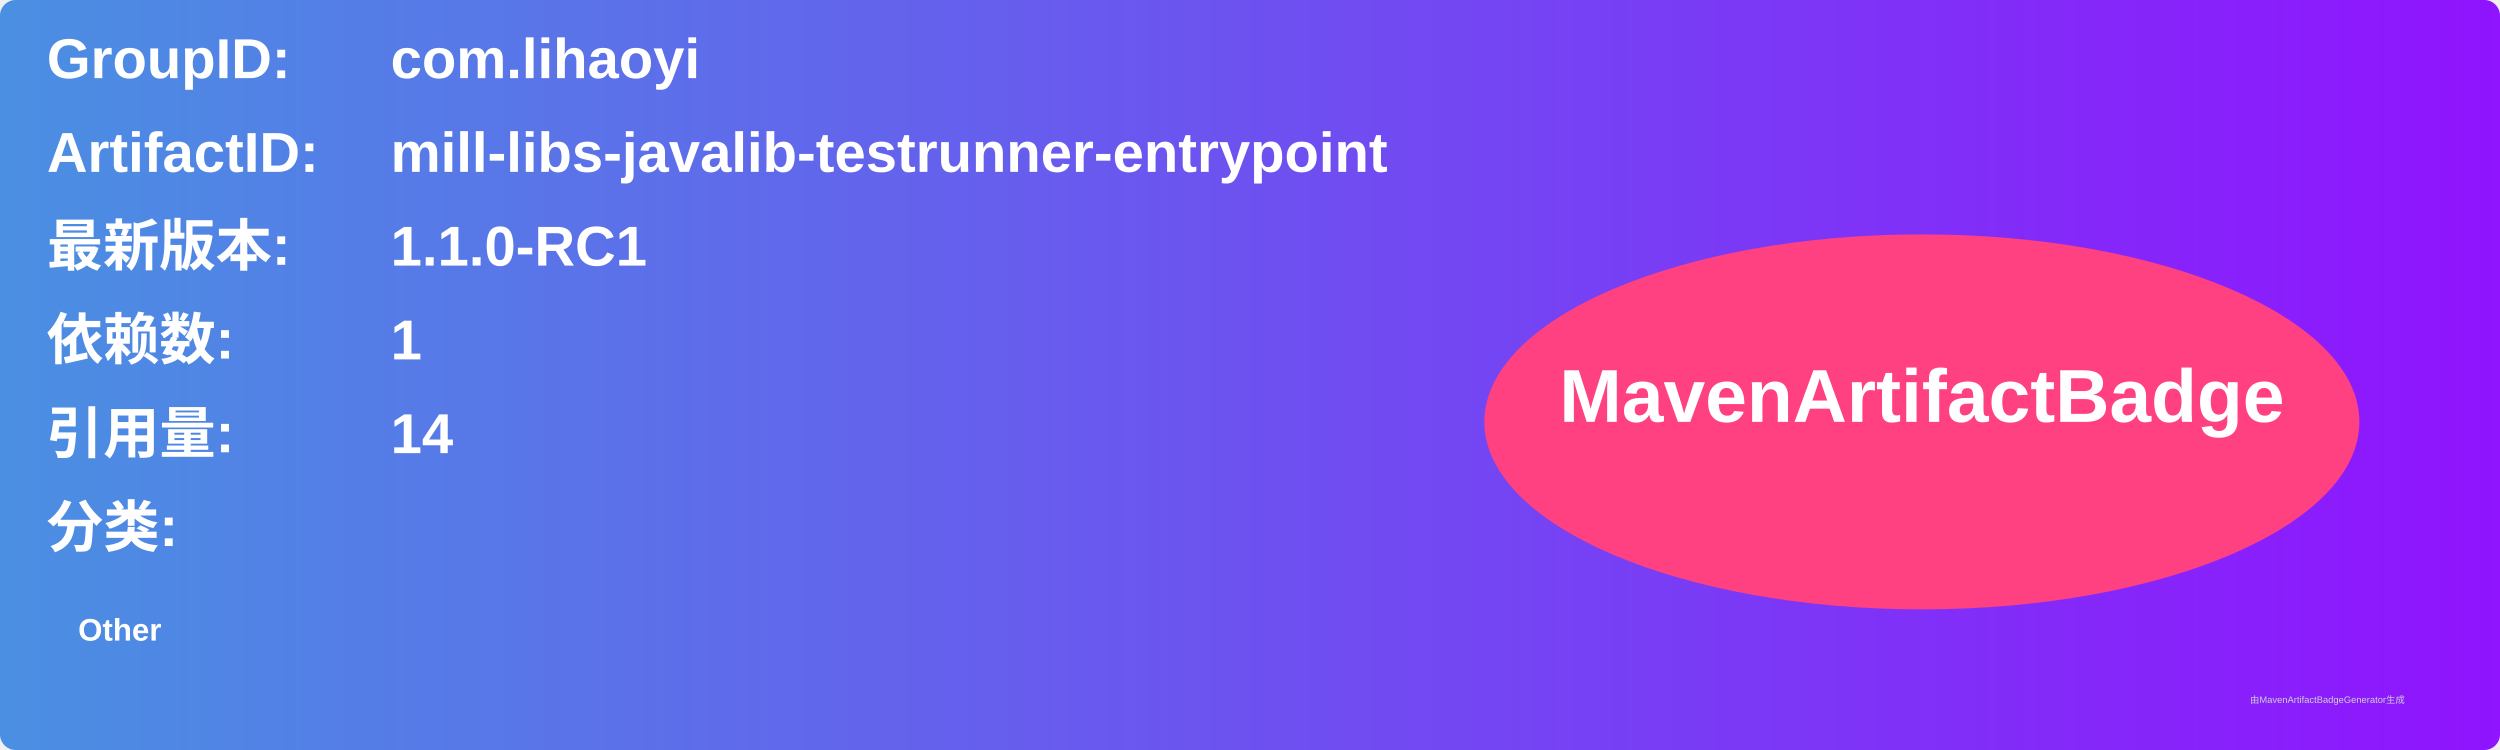
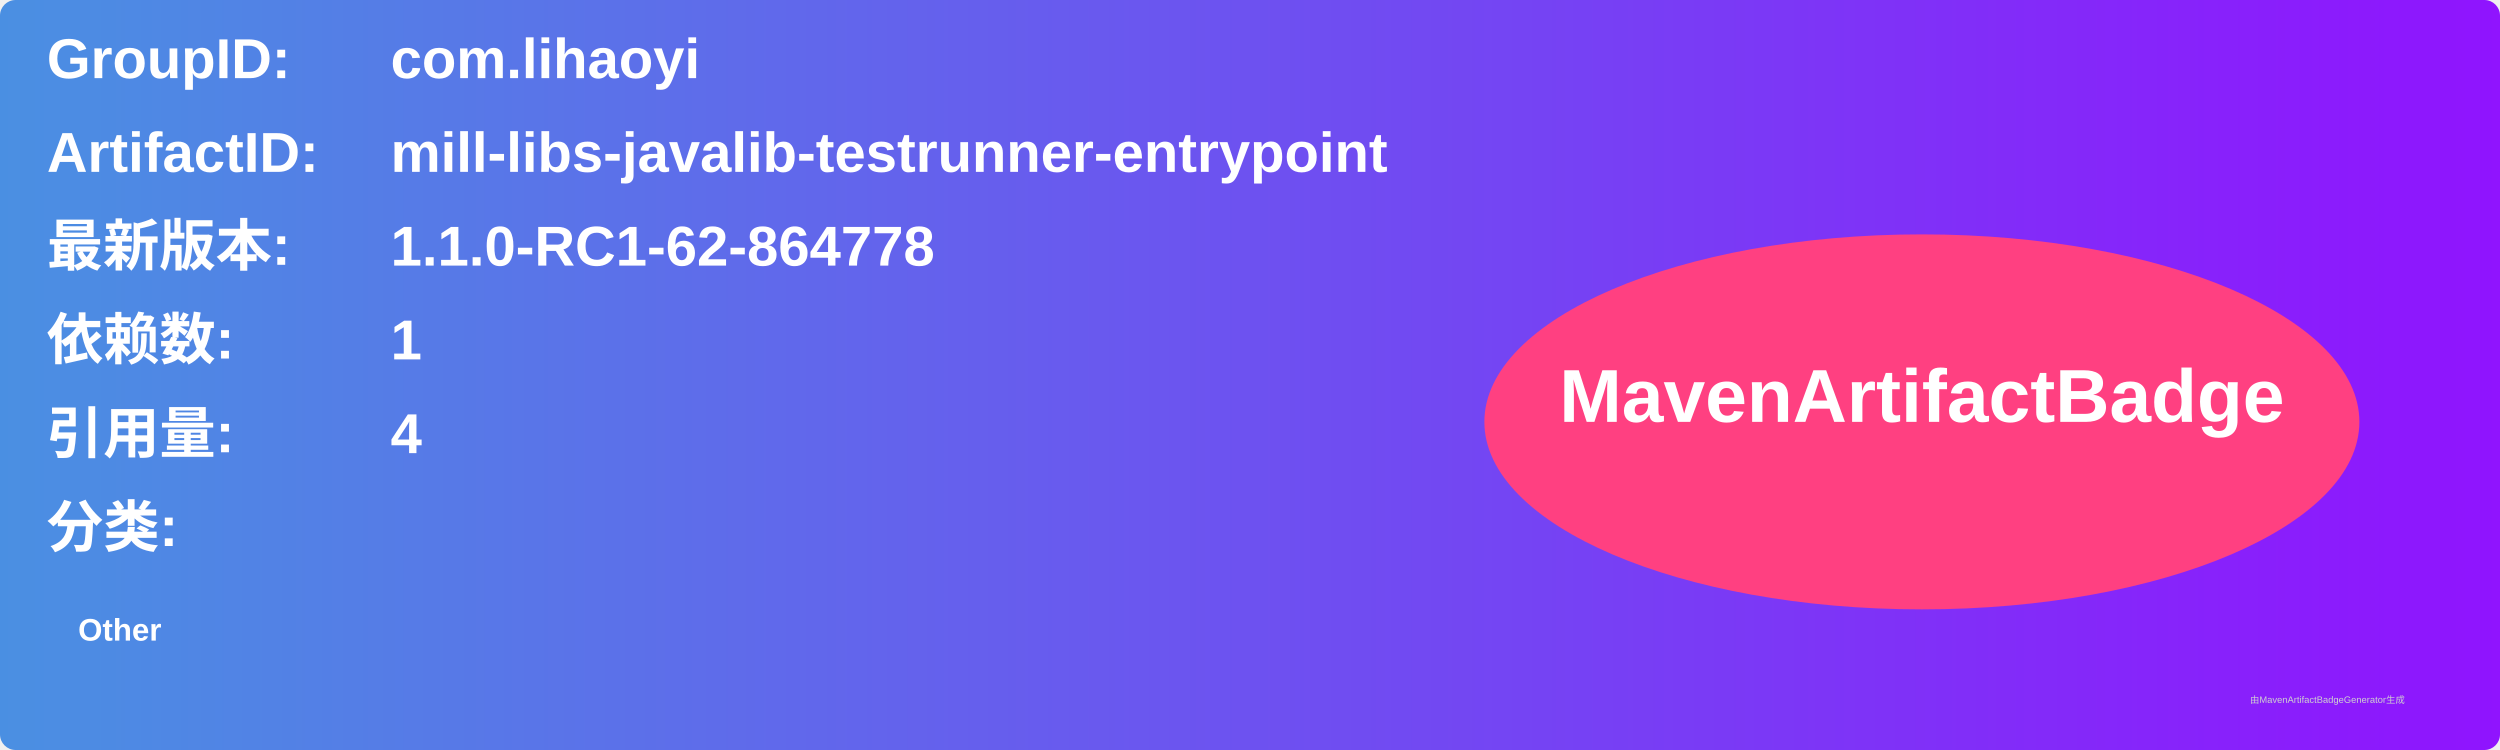
<svg xmlns="http://www.w3.org/2000/svg" width="800" height="240" viewBox="0 0 800 240">
  <linearGradient id="grad" x1="0%" y1="0%" x2="100%" y2="0%">
    <stop offset="0%" stop-color="#4a90e2" />
    <stop offset="100%" stop-color="#9013fe" />
  </linearGradient>
  <rect width="100%" height="100%" rx="5" ry="5" fill="url(#grad)" />
  <g transform="translate(15, 15)">
    <text x="0" y="10" font-family="Arial" font-size="18" fill="white" font-weight="bold" width="260">GroupID:</text>
    <text x="110" y="10" font-family="Arial" font-size="18" fill="white" font-weight="bold" width="460">com.lihaoyi</text>
    <text x="0" y="40" font-family="Arial" font-size="18" fill="white" font-weight="bold" width="260">ArtifactID:</text>
    <text x="110" y="40" font-family="Arial" font-size="18" fill="white" font-weight="bold" width="460">mill-libs-javalib-testrunner-entrypoint</text>
    <text x="0" y="70" font-family="Arial" font-size="18" fill="white" font-weight="bold">最新版本:</text>
    <text x="110" y="70" font-family="Arial" font-size="18" fill="white" font-weight="bold">
-       <tspan font-weight="bold">1.1.0-RC1</tspan>
+       <tspan font-weight="bold">1.1.0-RC1-62-864778</tspan>
    </text>
    <text x="0" y="100" font-family="Arial" font-size="18" fill="white" font-weight="bold">依赖数: </text>
    <text x="110" y="100" font-family="Arial" font-size="18" fill="white">
      <tspan font-weight="bold">1</tspan>
    </text>
    <text x="0" y="130" font-family="Arial" font-size="18" fill="white" font-weight="bold">引用量: </text>
    <text x="110" y="130" font-family="Arial" font-size="18" fill="white">
-       <tspan font-weight="bold">14</tspan>
+       <tspan font-weight="bold">4</tspan>
    </text>
    <text x="0" y="160" font-family="Arial" font-size="18" fill="white" font-weight="bold">分类:</text>
    <text x="10" y="190" font-family="Arial" font-size="10" fill="white">
      <tspan font-weight="bold">Other</tspan>
    </text>
    <ellipse cx="600" cy="120" rx="140" ry="60" fill="#ff4081" />
    <text x="600" y="120" text-anchor="middle" font-family="Arial" font-size="24" fill="white" font-weight="bold">MavenArtifactBadge</text>
  </g>
  <text x="720" y="225" font-family="Arial" font-size="3" fill="#d0d0d0">由MavenArtifactBadgeGenerator生成</text>
</svg>
